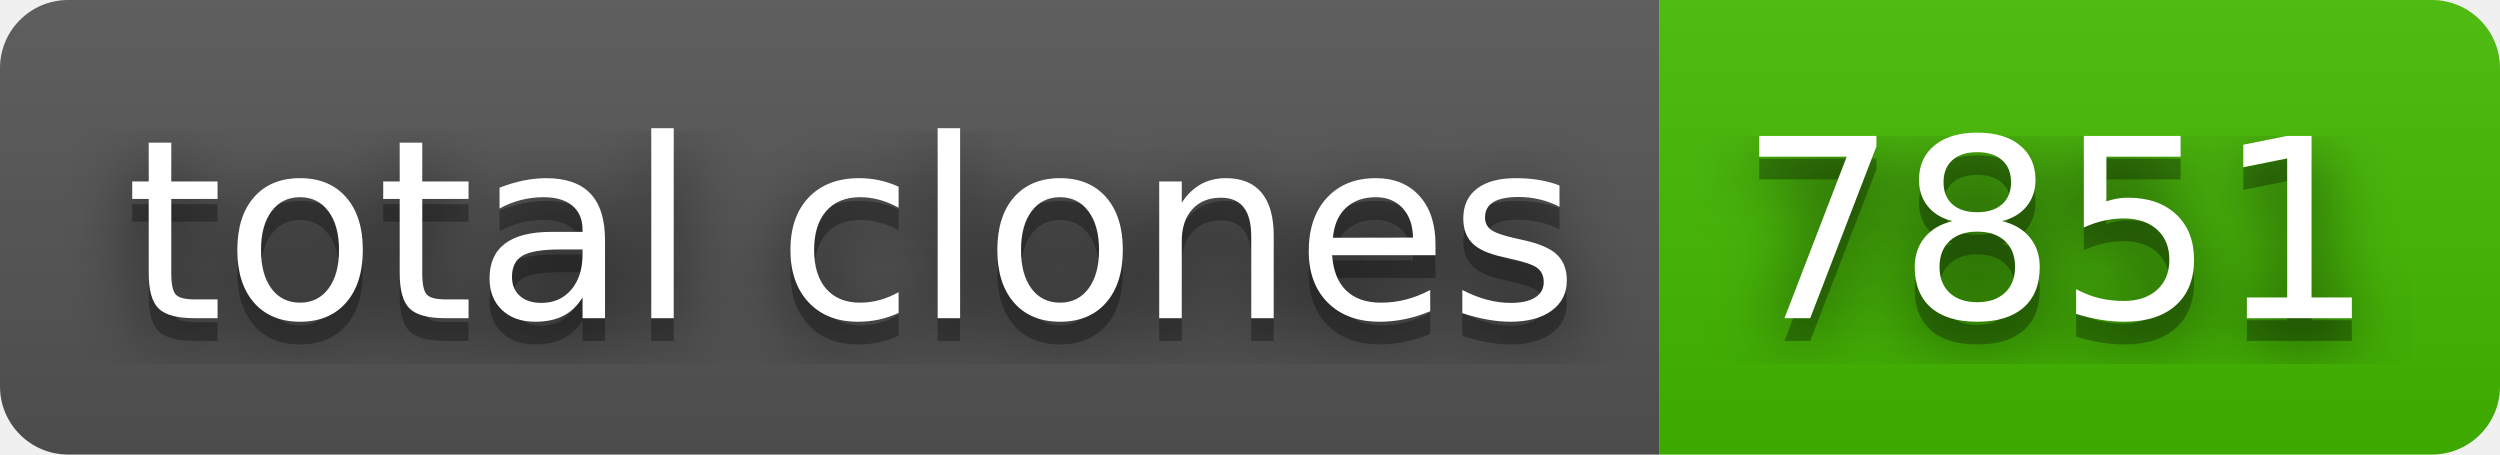
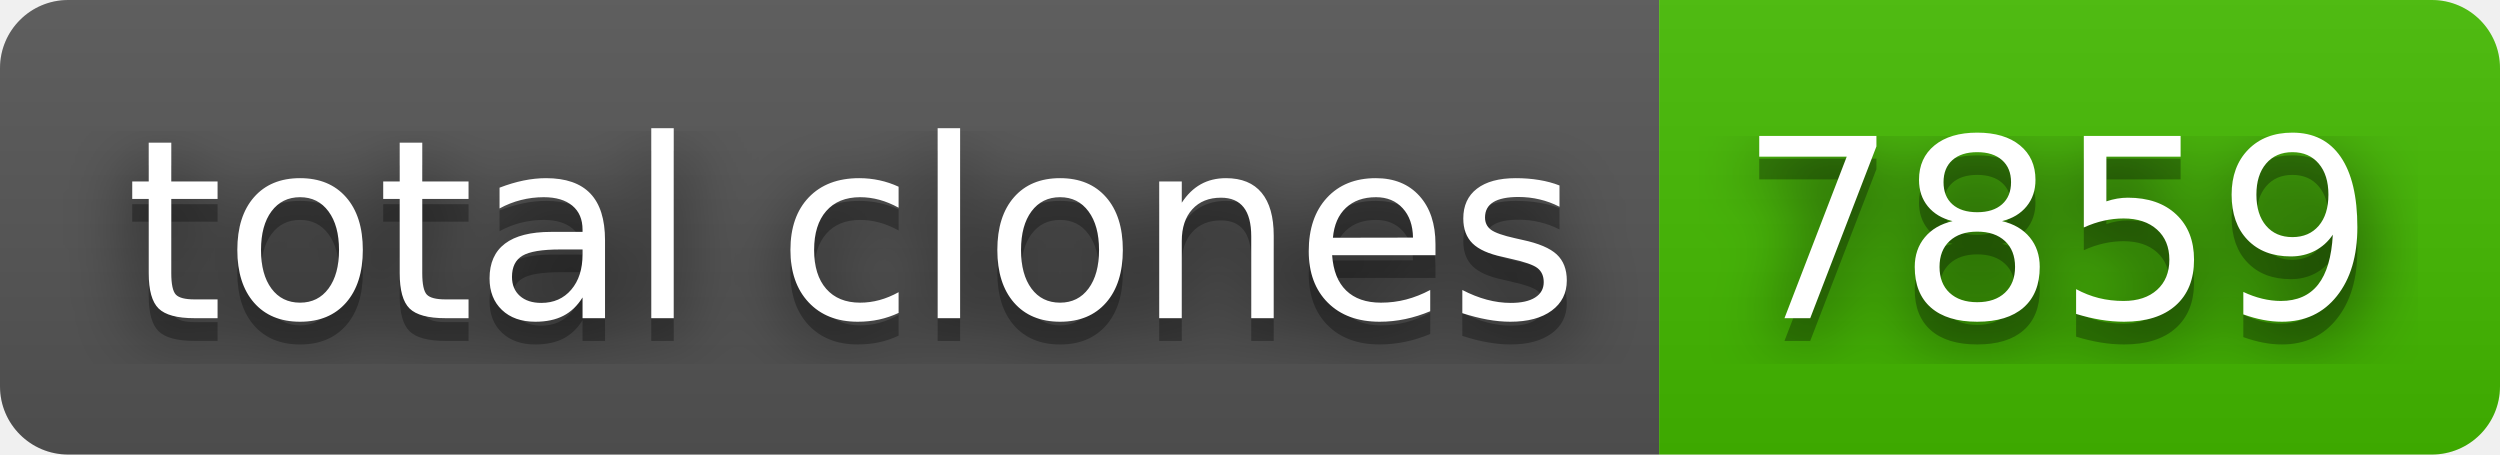
- <svg xmlns="http://www.w3.org/2000/svg" width="110" height="20" role="img" aria-label="total clones: 7851">
+ <svg xmlns="http://www.w3.org/2000/svg" width="110" height="20" role="img" aria-label="total clones: 7859">
  <filter id="blur">
    <feGaussianBlur stdDeviation="16" />
  </filter>
  <linearGradient id="s" x2="0" y2="100%">
    <stop offset="0" stop-color="#bbb" stop-opacity=".1" />
    <stop offset="1" stop-opacity=".1" />
  </linearGradient>
  <clipPath id="r">
    <rect width="110" height="20" rx="3" />
  </clipPath>
  <g clip-path="url(#r)">
    <rect width="73" height="20" fill="#555" />
    <rect x="73" width="37" height="20" fill="#4b0" />
    <rect width="110" height="20" fill="url(#s)" />
  </g>
  <g fill="#fff" text-anchor="middle" font-family="Verdana,Geneva,DejaVu Sans,sans-serif" text-rendering="geometricPrecision" font-size="110">
    <g transform="scale(.1)">
      <g aria-hidden="true" fill="#010101">
        <text x="375" y="150" fill-opacity=".8" filter="url(#blur)" textLength="630">total clones</text>
        <text x="375" y="150" fill-opacity=".3" textLength="630">total clones</text>
      </g>
      <text x="375" y="140" textLength="630">total clones</text>
    </g>
    <g transform="scale(.1)">
      <g aria-hidden="true" fill="#010101">
-         <text x="905" y="150" fill-opacity=".8" filter="url(#blur)" textLength="270">7851</text>
-         <text x="905" y="150" fill-opacity=".3" textLength="270">7851</text>
+         <text x="905" y="150" fill-opacity=".8" filter="url(#blur)" textLength="270">7859</text>
+         <text x="905" y="150" fill-opacity=".3" textLength="270">7859</text>
      </g>
-       <text x="905" y="140" textLength="270">7851</text>
+       <text x="905" y="140" textLength="270">7859</text>
    </g>
  </g>
</svg>
